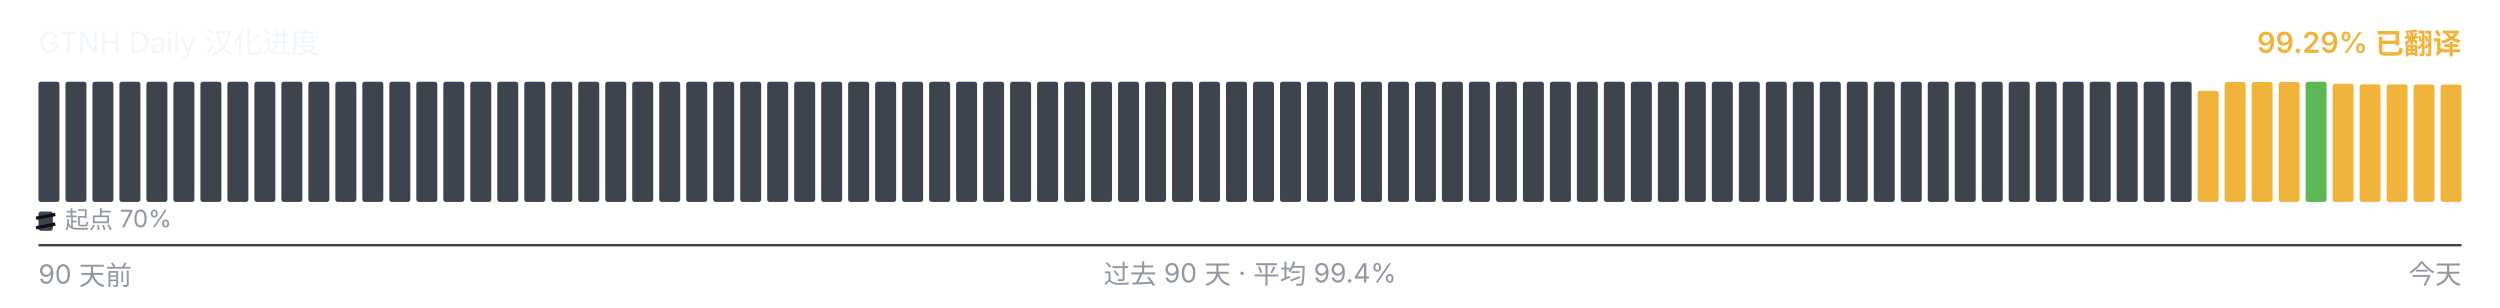
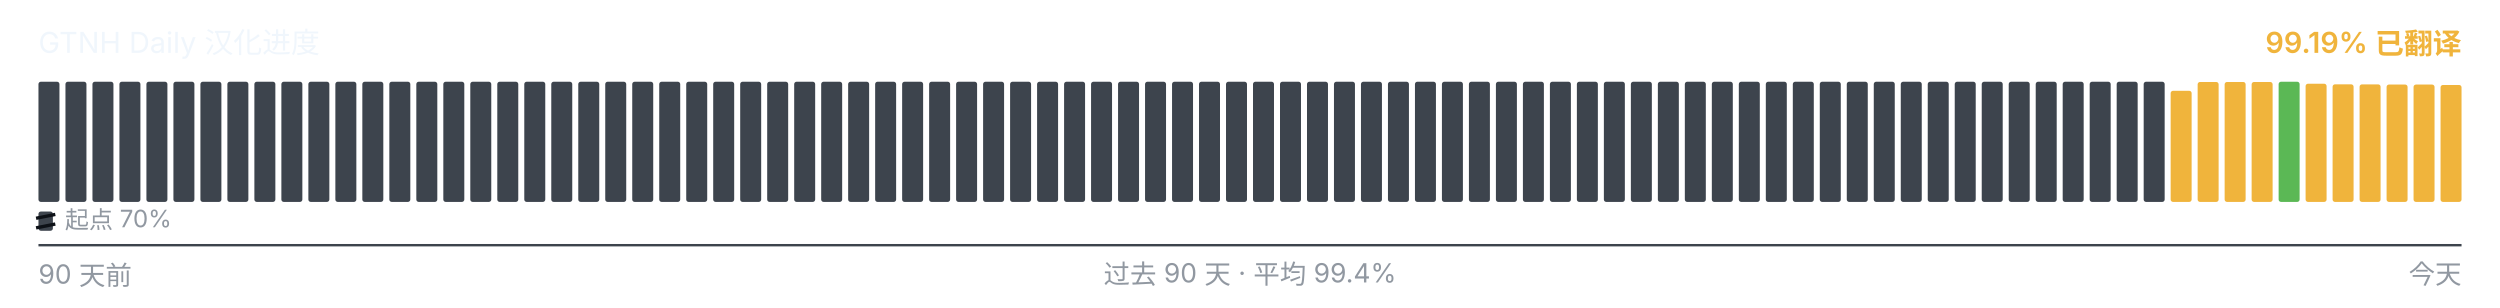
<svg xmlns="http://www.w3.org/2000/svg" viewBox="0 0 1040 128" width="1040" height="128" role="img" aria-label="GTNH Daily 汉化进度">
  <g font-family="-apple-system, BlinkMacSystemFont, &quot;Segoe UI&quot;, &quot;PingFang SC&quot;, &quot;Hiragino Sans GB&quot;, &quot;Microsoft YaHei&quot;, &quot;Source Han Sans SC&quot;, sans-serif" font-size="12">
    <text x="16" y="22" fill="#f0f6fc">GTNH Daily 汉化进度</text>
-     <text x="1024" y="22" text-anchor="end" fill="#F0B43C" font-weight="600">99.29% 已翻译</text>
+     <text x="1024" y="22" text-anchor="end" fill="#F0B43C" font-weight="600">99.19% 已翻译</text>
  </g>
  <g>
    <rect x="16.00" y="34.00" width="8.73" height="50.00" rx="1" ry="1" fill="#3d444d" />
    <rect x="27.23" y="34.00" width="8.73" height="50.00" rx="1" ry="1" fill="#3d444d" />
    <rect x="38.46" y="34.00" width="8.73" height="50.00" rx="1" ry="1" fill="#3d444d" />
    <rect x="49.68" y="34.00" width="8.73" height="50.00" rx="1" ry="1" fill="#3d444d" />
    <rect x="60.91" y="34.00" width="8.73" height="50.00" rx="1" ry="1" fill="#3d444d" />
    <rect x="72.14" y="34.00" width="8.73" height="50.00" rx="1" ry="1" fill="#3d444d" />
    <rect x="83.37" y="34.00" width="8.73" height="50.00" rx="1" ry="1" fill="#3d444d" />
    <rect x="94.59" y="34.00" width="8.73" height="50.00" rx="1" ry="1" fill="#3d444d" />
    <rect x="105.82" y="34.00" width="8.73" height="50.00" rx="1" ry="1" fill="#3d444d" />
    <rect x="117.05" y="34.00" width="8.73" height="50.00" rx="1" ry="1" fill="#3d444d" />
    <rect x="128.28" y="34.00" width="8.73" height="50.00" rx="1" ry="1" fill="#3d444d" />
    <rect x="139.51" y="34.00" width="8.73" height="50.00" rx="1" ry="1" fill="#3d444d" />
    <rect x="150.73" y="34.00" width="8.73" height="50.00" rx="1" ry="1" fill="#3d444d" />
    <rect x="161.96" y="34.00" width="8.73" height="50.00" rx="1" ry="1" fill="#3d444d" />
    <rect x="173.19" y="34.00" width="8.73" height="50.00" rx="1" ry="1" fill="#3d444d" />
    <rect x="184.42" y="34.00" width="8.73" height="50.00" rx="1" ry="1" fill="#3d444d" />
    <rect x="195.64" y="34.00" width="8.73" height="50.00" rx="1" ry="1" fill="#3d444d" />
    <rect x="206.87" y="34.00" width="8.73" height="50.00" rx="1" ry="1" fill="#3d444d" />
    <rect x="218.10" y="34.00" width="8.73" height="50.00" rx="1" ry="1" fill="#3d444d" />
    <rect x="229.33" y="34.00" width="8.73" height="50.00" rx="1" ry="1" fill="#3d444d" />
    <rect x="240.56" y="34.00" width="8.73" height="50.00" rx="1" ry="1" fill="#3d444d" />
    <rect x="251.78" y="34.00" width="8.73" height="50.00" rx="1" ry="1" fill="#3d444d" />
    <rect x="263.01" y="34.00" width="8.73" height="50.00" rx="1" ry="1" fill="#3d444d" />
    <rect x="274.24" y="34.00" width="8.73" height="50.00" rx="1" ry="1" fill="#3d444d" />
    <rect x="285.47" y="34.00" width="8.73" height="50.00" rx="1" ry="1" fill="#3d444d" />
    <rect x="296.69" y="34.00" width="8.73" height="50.00" rx="1" ry="1" fill="#3d444d" />
    <rect x="307.92" y="34.00" width="8.73" height="50.00" rx="1" ry="1" fill="#3d444d" />
    <rect x="319.15" y="34.00" width="8.73" height="50.00" rx="1" ry="1" fill="#3d444d" />
    <rect x="330.38" y="34.00" width="8.73" height="50.00" rx="1" ry="1" fill="#3d444d" />
    <rect x="341.61" y="34.00" width="8.73" height="50.00" rx="1" ry="1" fill="#3d444d" />
    <rect x="352.83" y="34.00" width="8.73" height="50.00" rx="1" ry="1" fill="#3d444d" />
    <rect x="364.06" y="34.00" width="8.73" height="50.00" rx="1" ry="1" fill="#3d444d" />
    <rect x="375.29" y="34.00" width="8.73" height="50.00" rx="1" ry="1" fill="#3d444d" />
    <rect x="386.52" y="34.00" width="8.73" height="50.00" rx="1" ry="1" fill="#3d444d" />
    <rect x="397.74" y="34.00" width="8.73" height="50.00" rx="1" ry="1" fill="#3d444d" />
    <rect x="408.97" y="34.00" width="8.73" height="50.00" rx="1" ry="1" fill="#3d444d" />
    <rect x="420.20" y="34.00" width="8.73" height="50.00" rx="1" ry="1" fill="#3d444d" />
    <rect x="431.43" y="34.00" width="8.73" height="50.00" rx="1" ry="1" fill="#3d444d" />
    <rect x="442.66" y="34.00" width="8.73" height="50.00" rx="1" ry="1" fill="#3d444d" />
    <rect x="453.88" y="34.00" width="8.73" height="50.00" rx="1" ry="1" fill="#3d444d" />
    <rect x="465.11" y="34.00" width="8.73" height="50.00" rx="1" ry="1" fill="#3d444d" />
    <rect x="476.34" y="34.00" width="8.73" height="50.00" rx="1" ry="1" fill="#3d444d" />
    <rect x="487.57" y="34.00" width="8.73" height="50.00" rx="1" ry="1" fill="#3d444d" />
    <rect x="498.79" y="34.00" width="8.73" height="50.00" rx="1" ry="1" fill="#3d444d" />
    <rect x="510.02" y="34.00" width="8.73" height="50.00" rx="1" ry="1" fill="#3d444d" />
    <rect x="521.25" y="34.00" width="8.73" height="50.00" rx="1" ry="1" fill="#3d444d" />
    <rect x="532.48" y="34.00" width="8.73" height="50.00" rx="1" ry="1" fill="#3d444d" />
    <rect x="543.71" y="34.00" width="8.73" height="50.00" rx="1" ry="1" fill="#3d444d" />
    <rect x="554.93" y="34.00" width="8.73" height="50.00" rx="1" ry="1" fill="#3d444d" />
    <rect x="566.16" y="34.00" width="8.73" height="50.00" rx="1" ry="1" fill="#3d444d" />
    <rect x="577.39" y="34.00" width="8.73" height="50.00" rx="1" ry="1" fill="#3d444d" />
    <rect x="588.62" y="34.00" width="8.73" height="50.00" rx="1" ry="1" fill="#3d444d" />
    <rect x="599.84" y="34.00" width="8.73" height="50.00" rx="1" ry="1" fill="#3d444d" />
    <rect x="611.07" y="34.00" width="8.73" height="50.00" rx="1" ry="1" fill="#3d444d" />
    <rect x="622.30" y="34.00" width="8.73" height="50.00" rx="1" ry="1" fill="#3d444d" />
    <rect x="633.53" y="34.00" width="8.73" height="50.00" rx="1" ry="1" fill="#3d444d" />
    <rect x="644.76" y="34.00" width="8.73" height="50.00" rx="1" ry="1" fill="#3d444d" />
    <rect x="655.98" y="34.00" width="8.73" height="50.00" rx="1" ry="1" fill="#3d444d" />
    <rect x="667.21" y="34.00" width="8.73" height="50.00" rx="1" ry="1" fill="#3d444d" />
    <rect x="678.44" y="34.00" width="8.73" height="50.00" rx="1" ry="1" fill="#3d444d" />
    <rect x="689.67" y="34.00" width="8.73" height="50.00" rx="1" ry="1" fill="#3d444d" />
    <rect x="700.89" y="34.00" width="8.73" height="50.00" rx="1" ry="1" fill="#3d444d" />
    <rect x="712.12" y="34.00" width="8.73" height="50.00" rx="1" ry="1" fill="#3d444d" />
    <rect x="723.35" y="34.00" width="8.73" height="50.00" rx="1" ry="1" fill="#3d444d" />
    <rect x="734.58" y="34.00" width="8.73" height="50.00" rx="1" ry="1" fill="#3d444d" />
    <rect x="745.81" y="34.00" width="8.73" height="50.00" rx="1" ry="1" fill="#3d444d" />
    <rect x="757.03" y="34.00" width="8.73" height="50.00" rx="1" ry="1" fill="#3d444d" />
    <rect x="768.26" y="34.00" width="8.73" height="50.00" rx="1" ry="1" fill="#3d444d" />
    <rect x="779.49" y="34.00" width="8.73" height="50.00" rx="1" ry="1" fill="#3d444d" />
    <rect x="790.72" y="34.00" width="8.73" height="50.00" rx="1" ry="1" fill="#3d444d" />
    <rect x="801.94" y="34.00" width="8.73" height="50.00" rx="1" ry="1" fill="#3d444d" />
    <rect x="813.17" y="34.00" width="8.73" height="50.00" rx="1" ry="1" fill="#3d444d" />
    <rect x="824.40" y="34.00" width="8.73" height="50.00" rx="1" ry="1" fill="#3d444d" />
    <rect x="835.63" y="34.00" width="8.73" height="50.00" rx="1" ry="1" fill="#3d444d" />
    <rect x="846.86" y="34.00" width="8.73" height="50.00" rx="1" ry="1" fill="#3d444d" />
    <rect x="858.08" y="34.00" width="8.73" height="50.00" rx="1" ry="1" fill="#3d444d" />
    <rect x="869.31" y="34.00" width="8.73" height="50.00" rx="1" ry="1" fill="#3d444d" />
    <rect x="880.54" y="34.00" width="8.73" height="50.00" rx="1" ry="1" fill="#3d444d" />
    <rect x="891.77" y="34.00" width="8.73" height="50.00" rx="1" ry="1" fill="#3d444d" />
-     <rect x="902.99" y="34.00" width="8.73" height="50.00" rx="1" ry="1" fill="#3d444d" />
-     <rect x="914.22" y="37.77" width="8.73" height="46.23" rx="1" ry="1" fill="#F0B43C" />
+     <rect x="902.99" y="37.77" width="8.73" height="46.23" rx="1" ry="1" fill="#F0B43C" />
+     <rect x="914.22" y="34.10" width="8.73" height="49.90" rx="1" ry="1" fill="#F0B43C" />
    <rect x="925.45" y="34.10" width="8.73" height="49.90" rx="1" ry="1" fill="#F0B43C" />
    <rect x="936.68" y="34.10" width="8.73" height="49.90" rx="1" ry="1" fill="#F0B43C" />
-     <rect x="947.91" y="34.10" width="8.73" height="49.90" rx="1" ry="1" fill="#F0B43C" />
-     <rect x="959.13" y="34.00" width="8.73" height="50.00" rx="1" ry="1" fill="#5BB855" />
-     <rect x="970.36" y="34.83" width="8.73" height="49.17" rx="1" ry="1" fill="#F0B43C" />
-     <rect x="981.59" y="35.08" width="8.73" height="48.92" rx="1" ry="1" fill="#F0B43C" />
-     <rect x="992.82" y="35.10" width="8.73" height="48.90" rx="1" ry="1" fill="#F0B43C" />
-     <rect x="1004.04" y="35.17" width="8.73" height="48.83" rx="1" ry="1" fill="#F0B43C" />
-     <rect x="1015.27" y="35.18" width="8.73" height="48.82" rx="1" ry="1" fill="#F0B43C" />
+     <rect x="947.91" y="34.00" width="8.73" height="50.00" rx="1" ry="1" fill="#5BB855" />
+     <rect x="959.13" y="34.83" width="8.73" height="49.17" rx="1" ry="1" fill="#F0B43C" />
+     <rect x="970.36" y="35.08" width="8.73" height="48.92" rx="1" ry="1" fill="#F0B43C" />
+     <rect x="981.59" y="35.10" width="8.73" height="48.90" rx="1" ry="1" fill="#F0B43C" />
+     <rect x="992.82" y="35.17" width="8.73" height="48.83" rx="1" ry="1" fill="#F0B43C" />
+     <rect x="1004.04" y="35.18" width="8.73" height="48.82" rx="1" ry="1" fill="#F0B43C" />
+     <rect x="1015.27" y="35.35" width="8.73" height="48.65" rx="1" ry="1" fill="#F0B43C" />
  </g>
  <g aria-hidden="true">
    <rect x="16" y="88" width="6" height="8" rx="1" fill="#3d444d" />
    <line x1="15" y1="90.80" x2="23" y2="89.20" stroke="#0d1117" stroke-width="1.4" />
    <line x1="15" y1="94.80" x2="23" y2="93.20" stroke="#0d1117" stroke-width="1.4" />
    <text x="27" y="95" font-family="-apple-system, BlinkMacSystemFont, &quot;Segoe UI&quot;, &quot;PingFang SC&quot;, &quot;Hiragino Sans GB&quot;, &quot;Microsoft YaHei&quot;, &quot;Source Han Sans SC&quot;, sans-serif" font-size="10" fill="#9198a1">起点 70%</text>
  </g>
  <line x1="16" x2="1024" y1="102" y2="102" stroke="#3d444d" stroke-width="1" />
  <g font-family="-apple-system, BlinkMacSystemFont, &quot;Segoe UI&quot;, &quot;PingFang SC&quot;, &quot;Hiragino Sans GB&quot;, &quot;Microsoft YaHei&quot;, &quot;Source Han Sans SC&quot;, sans-serif" font-size="11" fill="#9198a1">
    <text x="16" y="118">90 天前</text>
    <text x="520" y="118" text-anchor="middle">过去 90 天 · 平均 99.4%</text>
    <text x="1024" y="118" text-anchor="end">今天</text>
  </g>
</svg>
